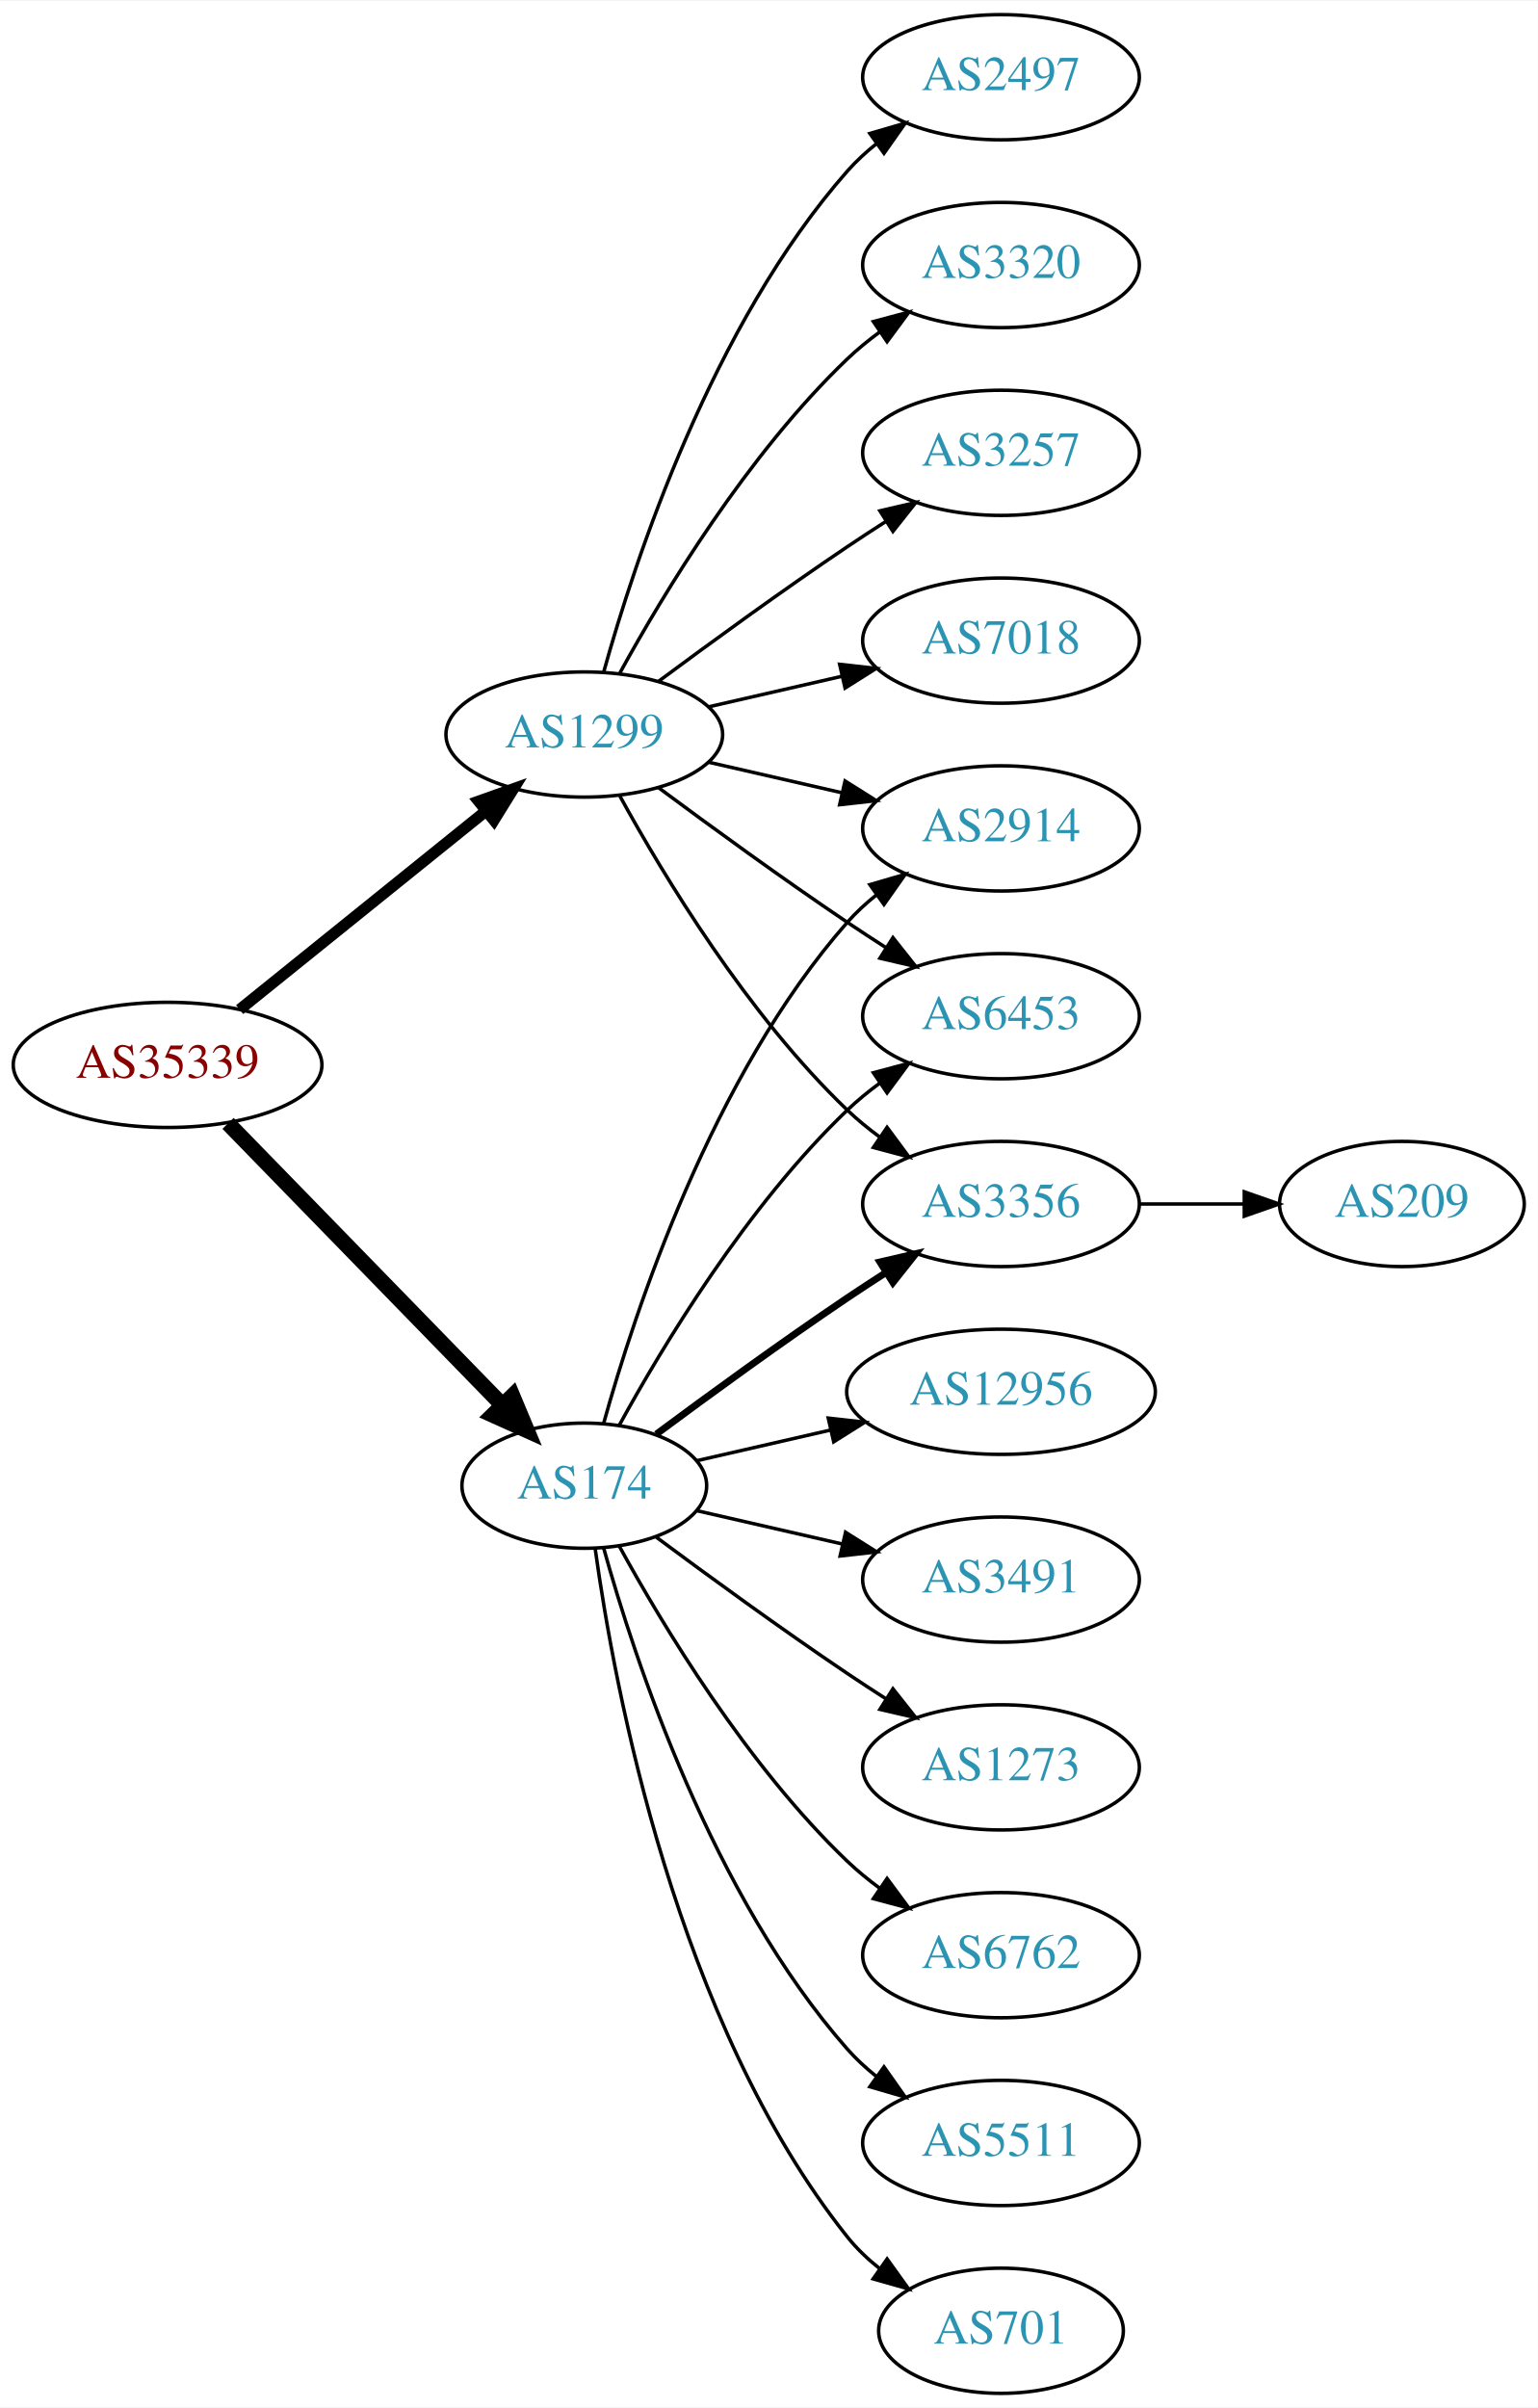
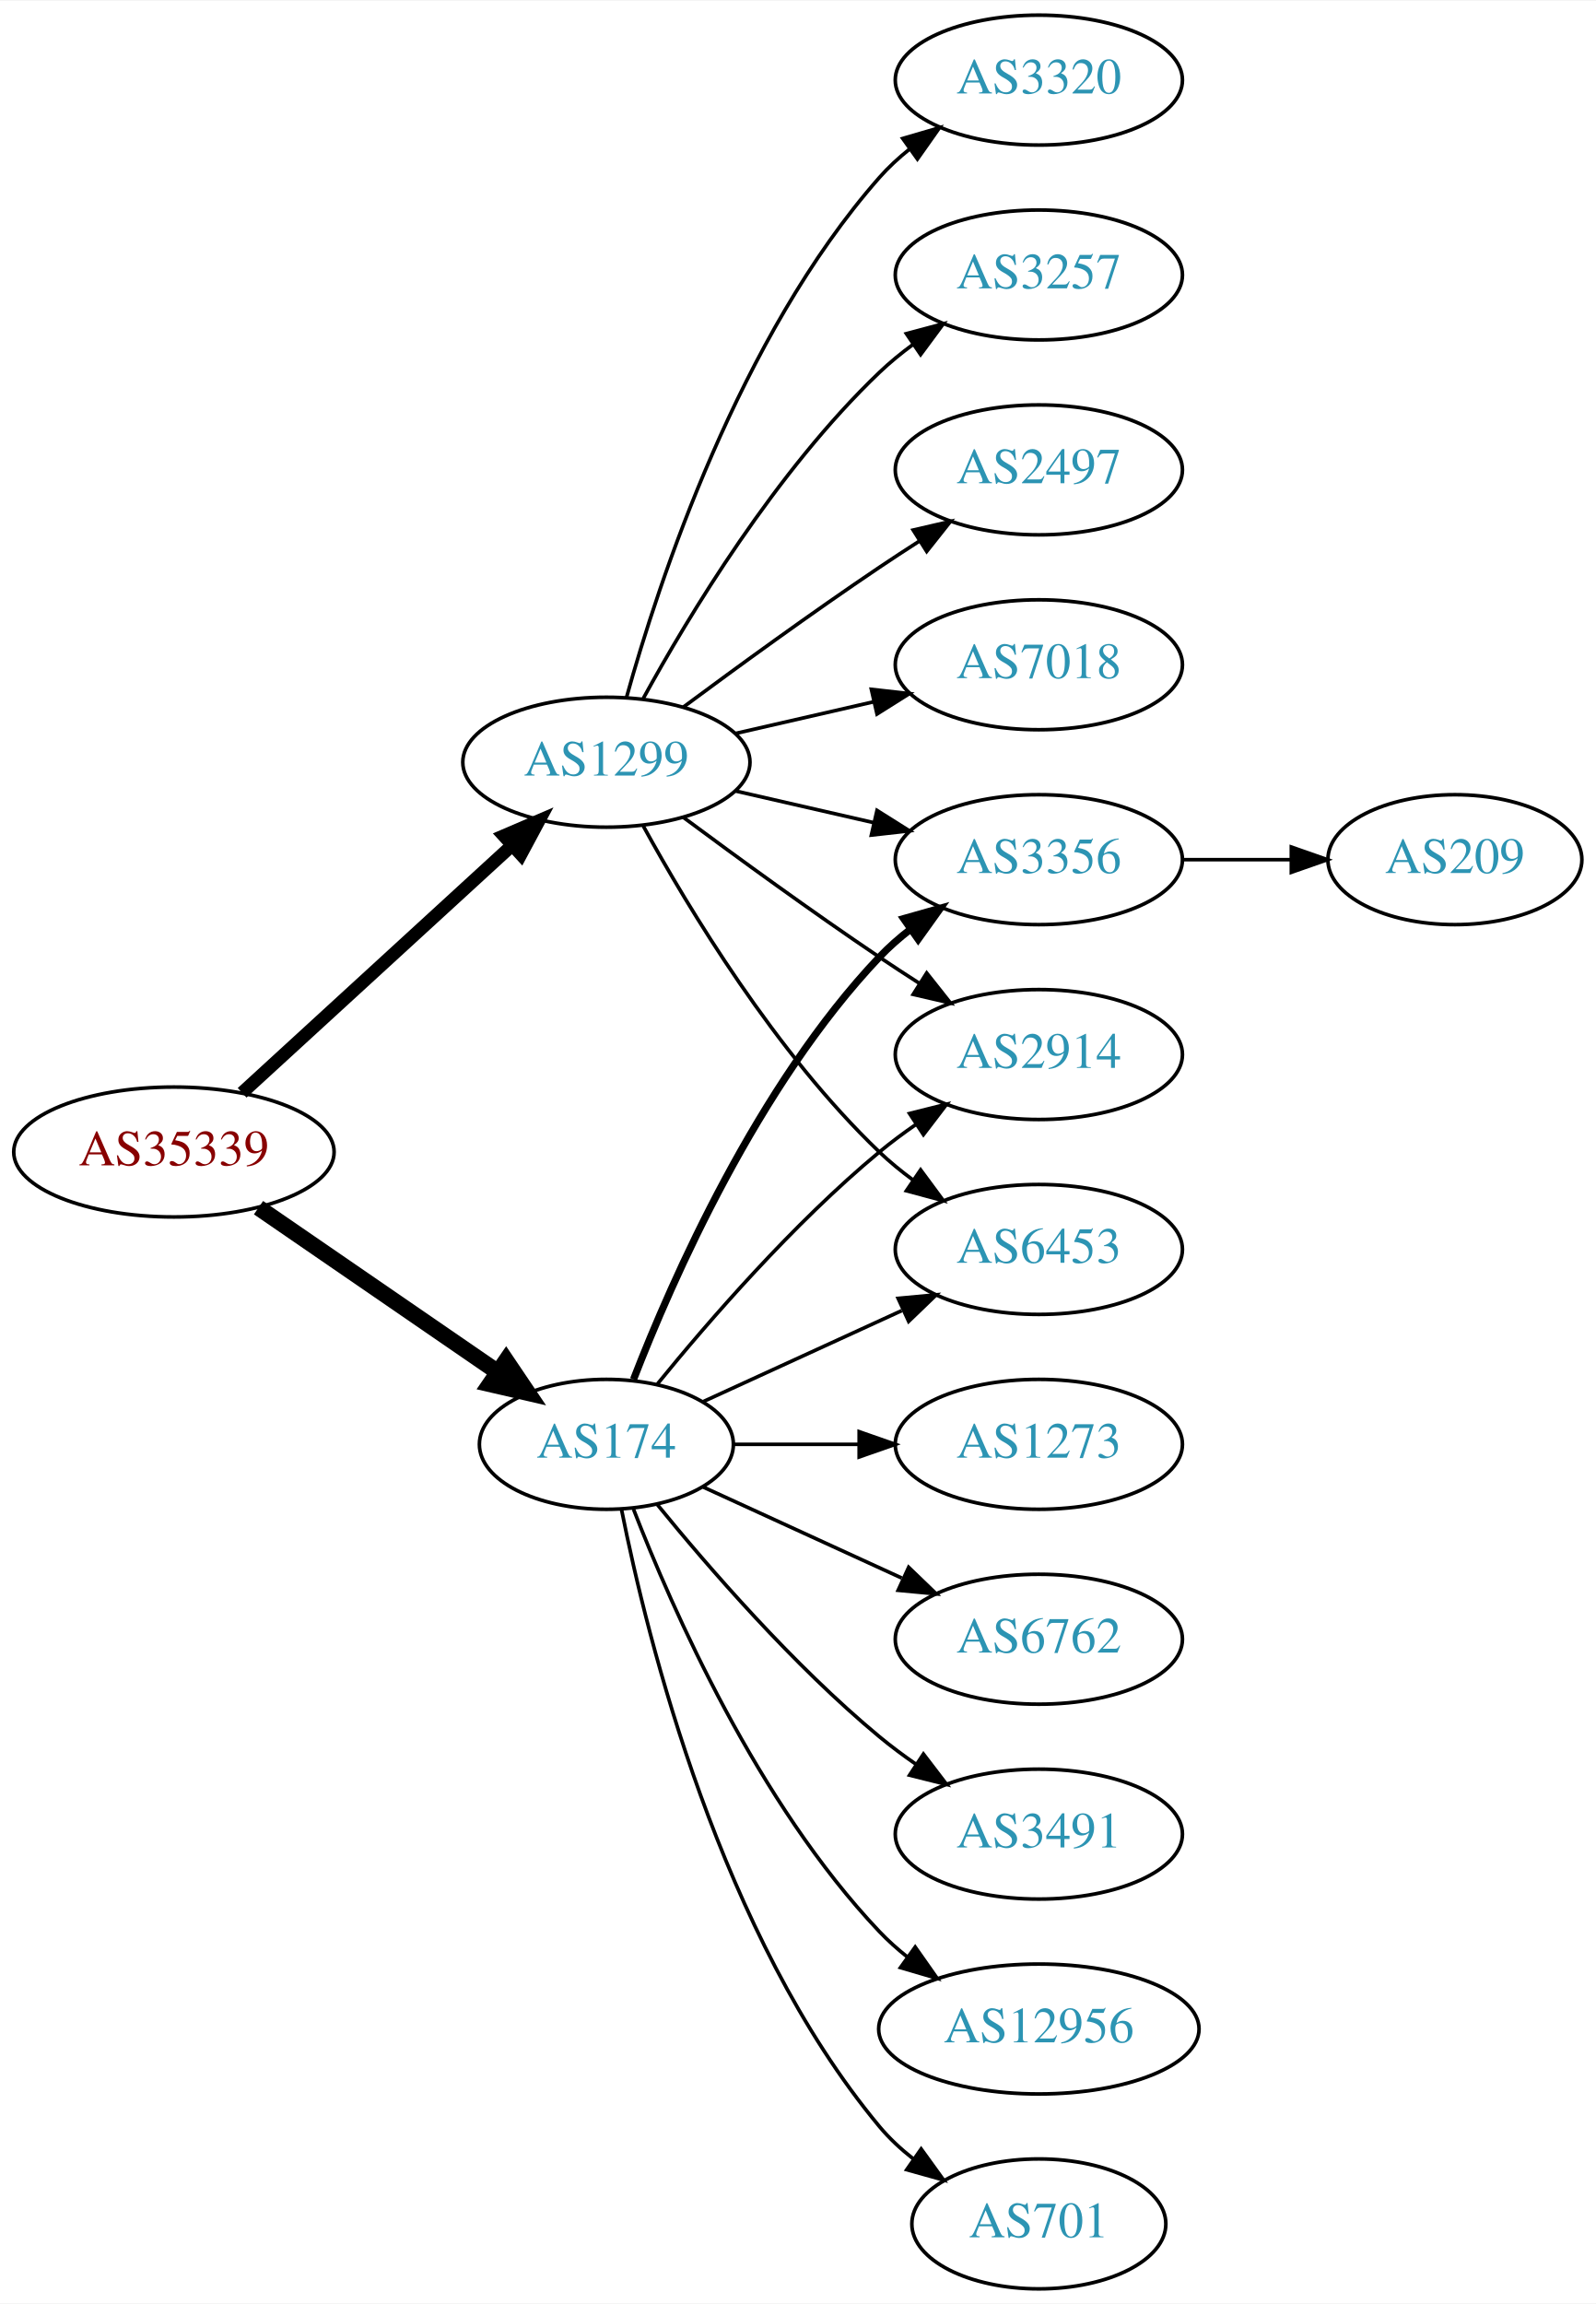
- <svg xmlns="http://www.w3.org/2000/svg" xmlns:xlink="http://www.w3.org/1999/xlink" width="442pt" height="692pt" viewBox="0.00 0.00 442.27 692.00">
-   <g id="graph0" class="graph" transform="scale(1 1) rotate(0) translate(4 688)">
-     <polygon fill="white" stroke="none" points="-4,4 -4,-688 438.271,-688 438.271,4 -4,4" />
+ <svg xmlns="http://www.w3.org/2000/svg" xmlns:xlink="http://www.w3.org/1999/xlink" width="442pt" height="638pt" viewBox="0.00 0.00 442.27 638.00">
+   <g id="graph0" class="graph" transform="scale(1 1) rotate(0) translate(4 634)">
+     <polygon fill="white" stroke="none" points="-4,4 -4,-634 438.271,-634 438.271,4 -4,4" />
    <g id="node1" class="node">
      <g id="a_node1">
        <a xlink:href="/asn/35339" xlink:title="AS35339 ~ AtNOC Clemens Zauner e.U. [AT]">
-           <ellipse fill="#ffffff" stroke="black" cx="44.196" cy="-382" rx="44.393" ry="18" />
-           <text text-anchor="middle" x="44.196" y="-378.3" font-family="Times,serif" font-size="14.00" fill="#880000">AS35339</text>
+           <ellipse fill="#ffffff" stroke="black" cx="44.196" cy="-315" rx="44.393" ry="18" />
+           <text text-anchor="middle" x="44.196" y="-311.3" font-family="Times,serif" font-size="14.00" fill="#880000">AS35339</text>
        </a>
      </g>
    </g>
    <g id="node2" class="node">
      <g id="a_node2">
        <a xlink:href="/asn/174" xlink:title="AS174 ~ Cogent Communications [US]">
-           <ellipse fill="#ffffff" stroke="black" cx="164.039" cy="-261" rx="35.194" ry="18" />
-           <text text-anchor="middle" x="164.039" y="-257.3" font-family="Times,serif" font-size="14.00" fill="#2c94b3">AS174</text>
+           <ellipse fill="#ffffff" stroke="black" cx="164.039" cy="-234" rx="35.194" ry="18" />
+           <text text-anchor="middle" x="164.039" y="-230.3" font-family="Times,serif" font-size="14.00" fill="#2c94b3">AS174</text>
        </a>
      </g>
    </g>
    <g id="edge1" class="edge">
-       <path fill="none" stroke="black" stroke-width="4.5" d="M61.582,-365.175C82.125,-344.081 117.441,-307.819 140.515,-284.127" />
-       <polygon fill="black" stroke="black" stroke-width="4.5" points="143.386,-286.823 147.542,-276.912 137.744,-281.329 143.386,-286.823" />
+       <path fill="none" stroke="black" stroke-width="4.5" d="M67.639,-299.574C86.454,-286.641 113.45,-268.085 133.927,-254.01" />
+       <polygon fill="black" stroke="black" stroke-width="4.5" points="136.249,-257.192 142.26,-248.282 131.789,-250.702 136.249,-257.192" />
    </g>
    <g id="node3" class="node">
      <g id="a_node3">
        <a xlink:href="/asn/1299" xlink:title="AS1299 ~ Telia Carrier [EU]">
-           <ellipse fill="#ffffff" stroke="black" cx="164.039" cy="-477" rx="39.794" ry="18" />
-           <text text-anchor="middle" x="164.039" y="-473.3" font-family="Times,serif" font-size="14.00" fill="#2c94b3">AS1299</text>
+           <ellipse fill="#ffffff" stroke="black" cx="164.039" cy="-423" rx="39.794" ry="18" />
+           <text text-anchor="middle" x="164.039" y="-419.3" font-family="Times,serif" font-size="14.00" fill="#2c94b3">AS1299</text>
        </a>
      </g>
    </g>
    <g id="edge2" class="edge">
-       <path fill="none" stroke="black" stroke-width="3.273" d="M64.92,-397.901C84.325,-413.544 114.111,-437.557 135.775,-455.021" />
-       <polygon fill="black" stroke="black" stroke-width="3.273" points="133.66,-457.812 143.642,-461.363 138.054,-452.362 133.66,-457.812" />
+       <path fill="none" stroke="black" stroke-width="3.6" d="M63.094,-331.403C83.022,-349.667 115.38,-379.322 137.857,-399.921" />
+       <polygon fill="black" stroke="black" stroke-width="3.6" points="135.622,-402.62 145.359,-406.797 140.351,-397.46 135.622,-402.62" />
    </g>
    <g id="node4" class="node">
      <g id="a_node4">
-         <a xlink:href="/asn/2914" xlink:title="AS2914 ~ NTT America, Inc. [US]">
-           <ellipse fill="#ffffff" stroke="black" cx="283.881" cy="-450" rx="39.794" ry="18" />
-           <text text-anchor="middle" x="283.881" y="-446.3" font-family="Times,serif" font-size="14.00" fill="#2c94b3">AS2914</text>
+         <a xlink:href="/asn/6762" xlink:title="AS6762 ~ TELECOM ITALIA SPARKLE S.p.A. [IT]">
+           <ellipse fill="#ffffff" stroke="black" cx="283.881" cy="-180" rx="39.794" ry="18" />
+           <text text-anchor="middle" x="283.881" y="-176.3" font-family="Times,serif" font-size="14.00" fill="#2c94b3">AS6762</text>
        </a>
      </g>
    </g>
    <g id="edge3" class="edge">
-       <path fill="none" stroke="black" d="M169.612,-278.946C178.517,-310.995 200.801,-378.842 239.685,-423 242.169,-425.821 245.019,-428.449 248.044,-430.871" />
-       <polygon fill="black" stroke="black" points="246.162,-433.828 256.334,-436.791 250.23,-428.131 246.162,-433.828" />
+       <path fill="none" stroke="black" d="M190.9,-222.149C207.02,-214.762 228.023,-205.138 245.888,-196.952" />
+       <polygon fill="black" stroke="black" points="247.806,-199.923 255.439,-192.575 244.89,-193.559 247.806,-199.923" />
    </g>
    <g id="node5" class="node">
      <g id="a_node5">
-         <a xlink:href="/asn/6762" xlink:title="AS6762 ~ TELECOM ITALIA SPARKLE S.p.A. [IT]">
-           <ellipse fill="#ffffff" stroke="black" cx="283.881" cy="-126" rx="39.794" ry="18" />
-           <text text-anchor="middle" x="283.881" y="-122.3" font-family="Times,serif" font-size="14.00" fill="#2c94b3">AS6762</text>
+         <a xlink:href="/asn/3356" xlink:title="AS3356 ~ Level 3 Parent, LLC [US]">
+           <ellipse fill="#ffffff" stroke="black" cx="283.881" cy="-396" rx="39.794" ry="18" />
+           <text text-anchor="middle" x="283.881" y="-392.3" font-family="Times,serif" font-size="14.00" fill="#2c94b3">AS3356</text>
        </a>
      </g>
    </g>
    <g id="edge4" class="edge">
-       <path fill="none" stroke="black" d="M174.065,-243.679C186.548,-220.9 210.837,-180.547 239.685,-153 242.553,-150.261 245.742,-147.653 249.051,-145.215" />
-       <polygon fill="black" stroke="black" points="251.114,-148.044 257.411,-139.523 247.175,-142.258 251.114,-148.044" />
+       <path fill="none" stroke="black" stroke-width="2" d="M171.562,-251.994C182.312,-279.728 205.969,-333.429 239.685,-369 242.271,-371.728 245.188,-374.294 248.257,-376.677" />
+       <polygon fill="black" stroke="black" stroke-width="2" points="246.411,-379.658 256.605,-382.543 250.435,-373.93 246.411,-379.658" />
    </g>
    <g id="node6" class="node">
      <g id="a_node6">
-         <a xlink:href="/asn/5511" xlink:title="AS5511 ~ Orange S.A. [FR]">
-           <ellipse fill="#ffffff" stroke="black" cx="283.881" cy="-72" rx="39.794" ry="18" />
-           <text text-anchor="middle" x="283.881" y="-68.3" font-family="Times,serif" font-size="14.00" fill="#2c94b3">AS5511</text>
+         <a xlink:href="/asn/2914" xlink:title="AS2914 ~ NTT America, Inc. [US]">
+           <ellipse fill="#ffffff" stroke="black" cx="283.881" cy="-342" rx="39.794" ry="18" />
+           <text text-anchor="middle" x="283.881" y="-338.3" font-family="Times,serif" font-size="14.00" fill="#2c94b3">AS2914</text>
        </a>
      </g>
    </g>
    <g id="edge5" class="edge">
-       <path fill="none" stroke="black" d="M169.612,-243.054C178.517,-211.005 200.801,-143.158 239.685,-99 242.169,-96.179 245.019,-93.551 248.044,-91.129" />
-       <polygon fill="black" stroke="black" points="250.23,-93.869 256.334,-85.209 246.162,-88.172 250.23,-93.869" />
+       <path fill="none" stroke="black" d="M178.196,-250.743C192.281,-268.039 215.84,-295.223 239.685,-315 242.901,-317.668 246.402,-320.27 249.972,-322.741" />
+       <polygon fill="black" stroke="black" points="248.05,-325.666 258.329,-328.236 251.896,-319.817 248.05,-325.666" />
    </g>
    <g id="node7" class="node">
      <g id="a_node7">
-         <a xlink:href="/asn/6453" xlink:title="AS6453 ~ TATA COMMUNICATIONS (AMERICA) INC [US]">
-           <ellipse fill="#ffffff" stroke="black" cx="283.881" cy="-396" rx="39.794" ry="18" />
-           <text text-anchor="middle" x="283.881" y="-392.3" font-family="Times,serif" font-size="14.00" fill="#2c94b3">AS6453</text>
+         <a xlink:href="/asn/3491" xlink:title="AS3491 ~ PCCW Global, Inc. [US]">
+           <ellipse fill="#ffffff" stroke="black" cx="283.881" cy="-126" rx="39.794" ry="18" />
+           <text text-anchor="middle" x="283.881" y="-122.3" font-family="Times,serif" font-size="14.00" fill="#2c94b3">AS3491</text>
        </a>
      </g>
    </g>
    <g id="edge6" class="edge">
-       <path fill="none" stroke="black" d="M174.065,-278.321C186.548,-301.1 210.837,-341.453 239.685,-369 242.553,-371.739 245.742,-374.347 249.051,-376.785" />
-       <polygon fill="black" stroke="black" points="247.175,-379.742 257.411,-382.477 251.114,-373.956 247.175,-379.742" />
+       <path fill="none" stroke="black" d="M178.196,-217.257C192.281,-199.961 215.84,-172.777 239.685,-153 242.901,-150.332 246.402,-147.73 249.972,-145.259" />
+       <polygon fill="black" stroke="black" points="251.896,-148.183 258.329,-139.764 248.05,-142.334 251.896,-148.183" />
    </g>
    <g id="node8" class="node">
      <g id="a_node8">
-         <a xlink:href="/asn/3356" xlink:title="AS3356 ~ Level 3 Parent, LLC [US]">
-           <ellipse fill="#ffffff" stroke="black" cx="283.881" cy="-342" rx="39.794" ry="18" />
-           <text text-anchor="middle" x="283.881" y="-338.3" font-family="Times,serif" font-size="14.00" fill="#2c94b3">AS3356</text>
+         <a xlink:href="/asn/12956" xlink:title="AS12956 ~ TELXIUS [ES]">
+           <ellipse fill="#ffffff" stroke="black" cx="283.881" cy="-72" rx="44.393" ry="18" />
+           <text text-anchor="middle" x="283.881" y="-68.3" font-family="Times,serif" font-size="14.00" fill="#2c94b3">AS12956</text>
        </a>
      </g>
    </g>
    <g id="edge7" class="edge">
-       <path fill="none" stroke="black" stroke-width="2" d="M184.74,-275.81C199.642,-286.875 220.71,-302.228 239.685,-315 243.234,-317.389 246.984,-319.839 250.733,-322.242" />
-       <polygon fill="black" stroke="black" stroke-width="2" points="249.059,-325.325 259.381,-327.712 252.801,-319.409 249.059,-325.325" />
+       <path fill="none" stroke="black" d="M171.562,-216.006C182.312,-188.272 205.969,-134.571 239.685,-99 242.069,-96.485 244.736,-94.107 247.542,-91.883" />
+       <polygon fill="black" stroke="black" points="249.611,-94.707 255.704,-86.039 245.535,-89.015 249.611,-94.707" />
    </g>
    <g id="node9" class="node">
      <g id="a_node9">
        <a xlink:href="/asn/701" xlink:title="AS701 ~ UUNET [US]">
          <ellipse fill="#ffffff" stroke="black" cx="283.881" cy="-18" rx="35.194" ry="18" />
          <text text-anchor="middle" x="283.881" y="-14.3" font-family="Times,serif" font-size="14.00" fill="#2c94b3">AS701</text>
        </a>
      </g>
    </g>
    <g id="edge8" class="edge">
-       <path fill="none" stroke="black" d="M167.178,-242.83C172.678,-203.026 190.504,-106.767 239.685,-45 242.35,-41.653 245.55,-38.607 248.988,-35.868" />
-       <polygon fill="black" stroke="black" points="251.126,-38.643 257.302,-30.035 247.106,-32.913 251.126,-38.643" />
+       <path fill="none" stroke="black" d="M168.237,-215.927C175.401,-179.859 195.675,-97.875 239.685,-45 242.422,-41.712 245.667,-38.702 249.13,-35.983" />
+       <polygon fill="black" stroke="black" points="251.267,-38.761 257.471,-30.173 247.265,-33.017 251.267,-38.761" />
    </g>
    <g id="node10" class="node">
      <g id="a_node10">
-         <a xlink:href="/asn/12956" xlink:title="AS12956 ~ TELXIUS [ES]">
-           <ellipse fill="#ffffff" stroke="black" cx="283.881" cy="-288" rx="44.393" ry="18" />
-           <text text-anchor="middle" x="283.881" y="-284.3" font-family="Times,serif" font-size="14.00" fill="#2c94b3">AS12956</text>
+         <a xlink:href="/asn/1273" xlink:title="AS1273 ~ Vodafone Group PLC [EU]">
+           <ellipse fill="#ffffff" stroke="black" cx="283.881" cy="-234" rx="39.794" ry="18" />
+           <text text-anchor="middle" x="283.881" y="-230.3" font-family="Times,serif" font-size="14.00" fill="#2c94b3">AS1273</text>
        </a>
      </g>
    </g>
    <g id="edge9" class="edge">
-       <path fill="none" stroke="black" d="M196.309,-268.165C208.154,-270.879 221.928,-274.034 234.957,-277.02" />
-       <polygon fill="black" stroke="black" points="234.203,-280.437 244.732,-279.259 235.766,-273.614 234.203,-280.437" />
+       <path fill="none" stroke="black" d="M199.44,-234C210.264,-234 222.432,-234 234.059,-234" />
+       <polygon fill="black" stroke="black" points="234.09,-237.5 244.09,-234 234.09,-230.5 234.09,-237.5" />
    </g>
    <g id="node11" class="node">
      <g id="a_node11">
-         <a xlink:href="/asn/3491" xlink:title="AS3491 ~ PCCW Global, Inc. [US]">
-           <ellipse fill="#ffffff" stroke="black" cx="283.881" cy="-234" rx="39.794" ry="18" />
-           <text text-anchor="middle" x="283.881" y="-230.3" font-family="Times,serif" font-size="14.00" fill="#2c94b3">AS3491</text>
+         <a xlink:href="/asn/6453" xlink:title="AS6453 ~ TATA COMMUNICATIONS (AMERICA) INC [US]">
+           <ellipse fill="#ffffff" stroke="black" cx="283.881" cy="-288" rx="39.794" ry="18" />
+           <text text-anchor="middle" x="283.881" y="-284.3" font-family="Times,serif" font-size="14.00" fill="#2c94b3">AS6453</text>
        </a>
      </g>
    </g>
    <g id="edge10" class="edge">
-       <path fill="none" stroke="black" d="M196.309,-253.835C209.148,-250.894 224.253,-247.433 238.22,-244.233" />
-       <polygon fill="black" stroke="black" points="239.175,-247.605 248.141,-241.96 237.612,-240.781 239.175,-247.605" />
-     </g>
-     <g id="node12" class="node">
-       <g id="a_node12">
-         <a xlink:href="/asn/1273" xlink:title="AS1273 ~ Vodafone Group PLC [EU]">
-           <ellipse fill="#ffffff" stroke="black" cx="283.881" cy="-180" rx="39.794" ry="18" />
-           <text text-anchor="middle" x="283.881" y="-176.3" font-family="Times,serif" font-size="14.00" fill="#2c94b3">AS1273</text>
-         </a>
-       </g>
-     </g>
-     <g id="edge11" class="edge">
-       <path fill="none" stroke="black" d="M184.74,-246.19C199.642,-235.125 220.71,-219.772 239.685,-207 243.234,-204.611 246.984,-202.161 250.733,-199.758" />
-       <polygon fill="black" stroke="black" points="252.801,-202.591 259.381,-194.288 249.059,-196.675 252.801,-202.591" />
-     </g>
-     <g id="edge19" class="edge">
-       <path fill="none" stroke="black" d="M199.758,-469.045C211.758,-466.296 225.379,-463.175 238.071,-460.267" />
-       <polygon fill="black" stroke="black" points="239.037,-463.636 248.003,-457.991 237.474,-456.813 239.037,-463.636" />
-     </g>
-     <g id="edge18" class="edge">
-       <path fill="none" stroke="black" d="M185.369,-461.723C200.231,-450.696 220.976,-435.593 239.685,-423 243.234,-420.611 246.984,-418.161 250.733,-415.758" />
-       <polygon fill="black" stroke="black" points="252.801,-418.591 259.381,-410.288 249.059,-412.675 252.801,-418.591" />
+       <path fill="none" stroke="black" d="M190.9,-245.851C207.02,-253.238 228.023,-262.862 245.888,-271.048" />
+       <polygon fill="black" stroke="black" points="244.89,-274.441 255.439,-275.425 247.806,-268.077 244.89,-274.441" />
+     </g>
+     <g id="edge14" class="edge">
+       <path fill="none" stroke="black" d="M199.758,-415.045C211.758,-412.296 225.379,-409.175 238.071,-406.267" />
+       <polygon fill="black" stroke="black" points="239.037,-409.636 248.003,-403.991 237.474,-402.813 239.037,-409.636" />
+     </g>
+     <g id="edge15" class="edge">
+       <path fill="none" stroke="black" d="M185.369,-407.723C200.231,-396.696 220.976,-381.593 239.685,-369 243.234,-366.611 246.984,-364.161 250.733,-361.758" />
+       <polygon fill="black" stroke="black" points="252.801,-364.591 259.381,-356.288 249.059,-358.675 252.801,-364.591" />
    </g>
    <g id="edge16" class="edge">
-       <path fill="none" stroke="black" d="M174.28,-459.287C186.825,-436.439 211.002,-396.389 239.685,-369 242.553,-366.261 245.742,-363.653 249.051,-361.215" />
-       <polygon fill="black" stroke="black" points="251.114,-364.044 257.411,-355.523 247.175,-358.258 251.114,-364.044" />
+       <path fill="none" stroke="black" d="M174.28,-405.287C186.825,-382.439 211.002,-342.389 239.685,-315 242.553,-312.261 245.742,-309.653 249.051,-307.215" />
+       <polygon fill="black" stroke="black" points="251.114,-310.044 257.411,-301.523 247.175,-304.258 251.114,-310.044" />
+     </g>
+     <g id="node13" class="node">
+       <g id="a_node13">
+         <a xlink:href="/asn/3320" xlink:title="AS3320 ~ DTAG [DE]">
+           <ellipse fill="#ffffff" stroke="black" cx="283.881" cy="-612" rx="39.794" ry="18" />
+           <text text-anchor="middle" x="283.881" y="-608.3" font-family="Times,serif" font-size="14.00" fill="#2c94b3">AS3320</text>
+         </a>
+       </g>
+     </g>
+     <g id="edge12" class="edge">
+       <path fill="none" stroke="black" d="M169.612,-440.946C178.517,-472.995 200.801,-540.842 239.685,-585 242.169,-587.821 245.019,-590.449 248.044,-592.871" />
+       <polygon fill="black" stroke="black" points="246.162,-595.828 256.334,-598.791 250.23,-590.131 246.162,-595.828" />
    </g>
    <g id="node14" class="node">
      <g id="a_node14">
-         <a xlink:href="/asn/7018" xlink:title="AS7018 ~ AT&amp;T Services, Inc. [US]">
-           <ellipse fill="#ffffff" stroke="black" cx="283.881" cy="-504" rx="39.794" ry="18" />
-           <text text-anchor="middle" x="283.881" y="-500.3" font-family="Times,serif" font-size="14.00" fill="#2c94b3">AS7018</text>
+         <a xlink:href="/asn/3257" xlink:title="AS3257 ~ GTT [DE]">
+           <ellipse fill="#ffffff" stroke="black" cx="283.881" cy="-558" rx="39.794" ry="18" />
+           <text text-anchor="middle" x="283.881" y="-554.3" font-family="Times,serif" font-size="14.00" fill="#2c94b3">AS3257</text>
        </a>
      </g>
    </g>
    <g id="edge13" class="edge">
-       <path fill="none" stroke="black" d="M199.758,-484.955C211.758,-487.704 225.379,-490.825 238.071,-493.733" />
-       <polygon fill="black" stroke="black" points="237.474,-497.187 248.003,-496.009 239.037,-490.364 237.474,-497.187" />
+       <path fill="none" stroke="black" d="M174.28,-440.713C186.825,-463.561 211.002,-503.611 239.685,-531 242.553,-533.739 245.742,-536.347 249.051,-538.785" />
+       <polygon fill="black" stroke="black" points="247.175,-541.742 257.411,-544.477 251.114,-535.956 247.175,-541.742" />
    </g>
    <g id="node15" class="node">
      <g id="a_node15">
        <a xlink:href="/asn/2497" xlink:title="AS2497 ~ Internet Initiative Japan Inc. [JP]">
-           <ellipse fill="#ffffff" stroke="black" cx="283.881" cy="-666" rx="39.794" ry="18" />
-           <text text-anchor="middle" x="283.881" y="-662.3" font-family="Times,serif" font-size="14.00" fill="#2c94b3">AS2497</text>
-         </a>
-       </g>
-     </g>
-     <g id="edge14" class="edge">
-       <path fill="none" stroke="black" d="M169.612,-494.946C178.517,-526.995 200.801,-594.842 239.685,-639 242.169,-641.821 245.019,-644.449 248.044,-646.871" />
-       <polygon fill="black" stroke="black" points="246.162,-649.828 256.334,-652.791 250.23,-644.131 246.162,-649.828" />
+           <ellipse fill="#ffffff" stroke="black" cx="283.881" cy="-504" rx="39.794" ry="18" />
+           <text text-anchor="middle" x="283.881" y="-500.3" font-family="Times,serif" font-size="14.00" fill="#2c94b3">AS2497</text>
+         </a>
+       </g>
+     </g>
+     <g id="edge17" class="edge">
+       <path fill="none" stroke="black" d="M185.369,-438.277C200.231,-449.304 220.976,-464.407 239.685,-477 243.234,-479.389 246.984,-481.839 250.733,-484.242" />
+       <polygon fill="black" stroke="black" points="249.059,-487.325 259.381,-489.712 252.801,-481.409 249.059,-487.325" />
    </g>
    <g id="node16" class="node">
      <g id="a_node16">
-         <a xlink:href="/asn/3320" xlink:title="AS3320 ~ DTAG [DE]">
-           <ellipse fill="#ffffff" stroke="black" cx="283.881" cy="-612" rx="39.794" ry="18" />
-           <text text-anchor="middle" x="283.881" y="-608.3" font-family="Times,serif" font-size="14.00" fill="#2c94b3">AS3320</text>
-         </a>
-       </g>
-     </g>
-     <g id="edge15" class="edge">
-       <path fill="none" stroke="black" d="M174.28,-494.713C186.825,-517.561 211.002,-557.611 239.685,-585 242.553,-587.739 245.742,-590.347 249.051,-592.785" />
-       <polygon fill="black" stroke="black" points="247.175,-595.742 257.411,-598.477 251.114,-589.956 247.175,-595.742" />
-     </g>
-     <g id="node17" class="node">
-       <g id="a_node17">
-         <a xlink:href="/asn/3257" xlink:title="AS3257 ~ GTT [DE]">
-           <ellipse fill="#ffffff" stroke="black" cx="283.881" cy="-558" rx="39.794" ry="18" />
-           <text text-anchor="middle" x="283.881" y="-554.3" font-family="Times,serif" font-size="14.00" fill="#2c94b3">AS3257</text>
-         </a>
-       </g>
-     </g>
-     <g id="edge17" class="edge">
-       <path fill="none" stroke="black" d="M185.369,-492.277C200.231,-503.304 220.976,-518.407 239.685,-531 243.234,-533.389 246.984,-535.839 250.733,-538.242" />
-       <polygon fill="black" stroke="black" points="249.059,-541.325 259.381,-543.712 252.801,-535.409 249.059,-541.325" />
-     </g>
-     <g id="node13" class="node">
-       <g id="a_node13">
+         <a xlink:href="/asn/7018" xlink:title="AS7018 ~ AT&amp;T Services, Inc. [US]">
+           <ellipse fill="#ffffff" stroke="black" cx="283.881" cy="-450" rx="39.794" ry="18" />
+           <text text-anchor="middle" x="283.881" y="-446.3" font-family="Times,serif" font-size="14.00" fill="#2c94b3">AS7018</text>
+         </a>
+       </g>
+     </g>
+     <g id="edge18" class="edge">
+       <path fill="none" stroke="black" d="M199.758,-430.955C211.758,-433.704 225.379,-436.825 238.071,-439.733" />
+       <polygon fill="black" stroke="black" points="237.474,-443.187 248.003,-442.009 239.037,-436.364 237.474,-443.187" />
+     </g>
+     <g id="node12" class="node">
+       <g id="a_node12">
        <a xlink:href="/asn/209" xlink:title="AS209 ~ CenturyLink Communications, LLC [US]">
-           <ellipse fill="#ffffff" stroke="black" cx="399.174" cy="-342" rx="35.194" ry="18" />
-           <text text-anchor="middle" x="399.174" y="-338.3" font-family="Times,serif" font-size="14.00" fill="#2c94b3">AS209</text>
-         </a>
-       </g>
-     </g>
-     <g id="edge12" class="edge">
-       <path fill="none" stroke="black" d="M323.553,-342C333.259,-342 343.749,-342 353.712,-342" />
-       <polygon fill="black" stroke="black" points="353.849,-345.5 363.849,-342 353.849,-338.5 353.849,-345.5" />
+           <ellipse fill="#ffffff" stroke="black" cx="399.174" cy="-396" rx="35.194" ry="18" />
+           <text text-anchor="middle" x="399.174" y="-392.3" font-family="Times,serif" font-size="14.00" fill="#2c94b3">AS209</text>
+         </a>
+       </g>
+     </g>
+     <g id="edge11" class="edge">
+       <path fill="none" stroke="black" d="M323.553,-396C333.259,-396 343.749,-396 353.712,-396" />
+       <polygon fill="black" stroke="black" points="353.849,-399.5 363.849,-396 353.849,-392.5 353.849,-399.5" />
    </g>
  </g>
</svg>
